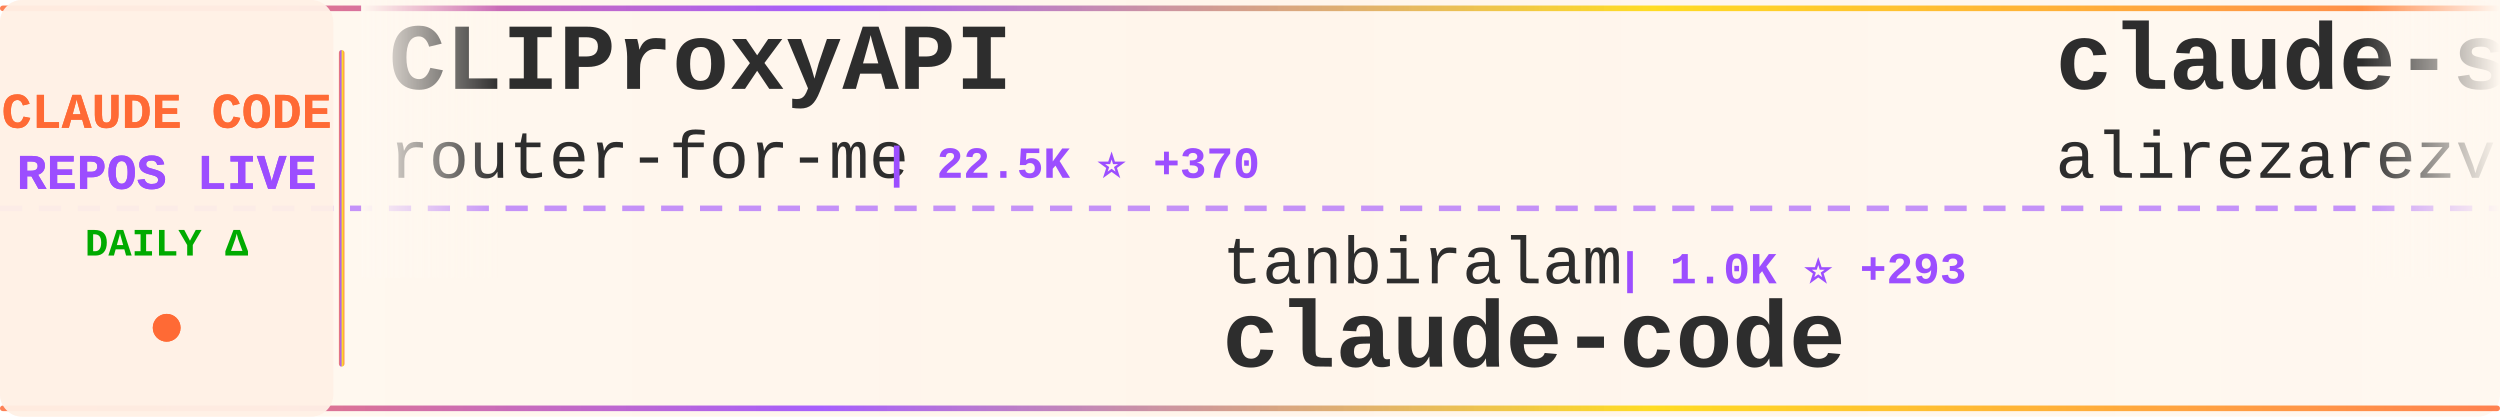
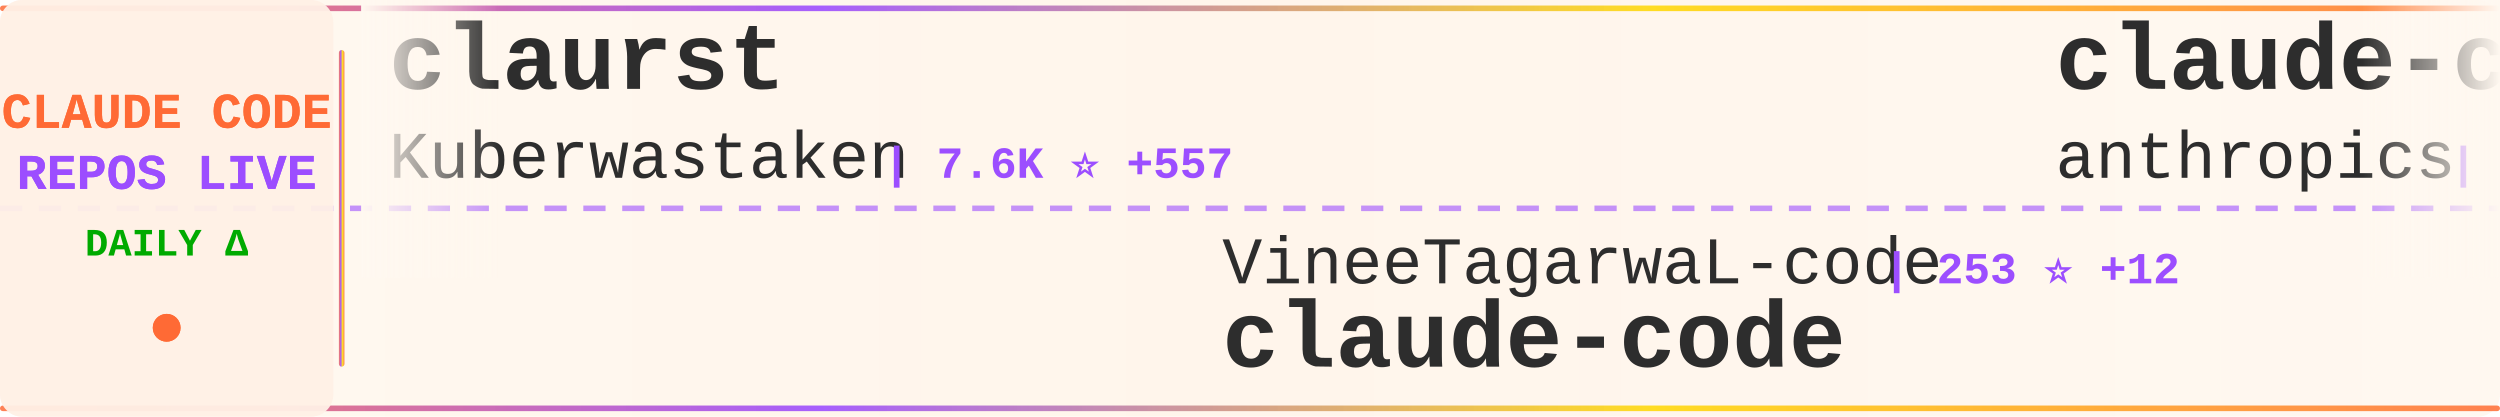
<svg xmlns="http://www.w3.org/2000/svg" width="900" height="150">
  <defs>
    <linearGradient id="tickerBg" x1="0%" y1="0%" x2="100%" y2="0%">
      <stop offset="0%" style="stop-color:#fff8f0;stop-opacity:0.98" />
      <stop offset="50%" style="stop-color:#fff5eb;stop-opacity:1" />
      <stop offset="100%" style="stop-color:#fff8f0;stop-opacity:0.98" />
    </linearGradient>
    <linearGradient id="borderGrad" x1="0%" y1="0%" x2="100%" y2="0%">
      <stop offset="0%" style="stop-color:#FF6B35;stop-opacity:0.85">
        <animate attributeName="stop-opacity" values="0.85;1;0.85" dur="2s" repeatCount="indefinite" />
      </stop>
      <stop offset="33%" style="stop-color:#9C4EFF;stop-opacity:0.9">
        <animate attributeName="stop-opacity" values="0.9;1;0.9" dur="2.2s" repeatCount="indefinite" />
      </stop>
      <stop offset="66%" style="stop-color:#FFD700;stop-opacity:0.85">
        <animate attributeName="stop-opacity" values="0.85;1;0.85" dur="1.8s" repeatCount="indefinite" />
      </stop>
      <stop offset="100%" style="stop-color:#FF6B35;stop-opacity:0.85">
        <animate attributeName="stop-opacity" values="0.85;1;0.85" dur="2s" repeatCount="indefinite" />
      </stop>
    </linearGradient>
    <filter id="textGlow">
      <feGaussianBlur stdDeviation="0.15" result="coloredBlur" />
      <feMerge>
        <feMergeNode in="coloredBlur" />
        <feMergeNode in="SourceGraphic" />
      </feMerge>
    </filter>
    <filter id="metricGlow">
      <feGaussianBlur stdDeviation="0.2" result="coloredBlur" />
      <feMerge>
        <feMergeNode in="coloredBlur" />
        <feMergeNode in="SourceGraphic" />
      </feMerge>
    </filter>
    <linearGradient id="leftFade" x1="0%" y1="0%" x2="100%" y2="0%">
      <stop offset="0%" style="stop-color:#fff8f0;stop-opacity:1" />
      <stop offset="100%" style="stop-color:#fff8f0;stop-opacity:0" />
    </linearGradient>
    <linearGradient id="rightFade" x1="0%" y1="0%" x2="100%" y2="0%">
      <stop offset="0%" style="stop-color:#fff8f0;stop-opacity:0" />
      <stop offset="100%" style="stop-color:#fff8f0;stop-opacity:1" />
    </linearGradient>
  </defs>
  <rect width="900" height="150" fill="url(#tickerBg)" rx="8" />
  <rect x="0" y="2" width="900" height="2" fill="url(#borderGrad)" rx="1" />
  <rect x="0" y="146" width="900" height="2" fill="url(#borderGrad)" rx="1" />
  <line x1="0" y1="75" x2="900" y2="75" stroke="#9C4EFF" stroke-width="2" stroke-dasharray="8 6" opacity="0.6" />
  <rect x="0" y="0" width="120" height="150" fill="#fff0e6" opacity="0.95" rx="8" />
  <text x="60" y="46" font-family="'Courier New', monospace" font-size="18" font-weight="bold" fill="#FF6B35" text-anchor="middle" filter="url(#textGlow)">
    CLAUDE CODE
  </text>
  <text x="60" y="68" font-family="'Courier New', monospace" font-size="18" font-weight="bold" fill="#9C4EFF" text-anchor="middle" filter="url(#textGlow)">
    REPOS LIVE
  </text>
  <text x="60" y="92" font-family="'Courier New', monospace" font-size="14" font-weight="bold" fill="#00aa00" text-anchor="middle">
    DAILY Δ
  </text>
  <circle cx="60" cy="118" r="5" fill="#FF6B35" filter="url(#metricGlow)">
    <animate attributeName="r" values="4;6;4" dur="1.5s" repeatCount="indefinite" />
    <animate attributeName="opacity" values="0.6;1;0.6" dur="1.5s" repeatCount="indefinite" />
  </circle>
  <rect x="122" y="18" width="2" height="114" fill="url(#borderGrad)" rx="1" />
  <clipPath id="tickerClip">
    <rect x="130" y="0" width="770" height="150" />
  </clipPath>
  <g clip-path="url(#tickerClip)">
    <g id="tickerItems">
      <animateTransform attributeName="transform" attributeType="XML" type="translate" from="0 0" to="-3000 0" dur="54s" repeatCount="indefinite" />
      <g transform="translate(0, 0)">
-         <text x="140" y="32" font-family="'Courier New', monospace" font-size="34" font-weight="bold" fill="#2d2d2d">CLIProxyAPI</text>
-         <text x="140" y="64" font-family="'Courier New', monospace" font-size="24" font-weight="normal" fill="#2d2d2d" opacity="1.0">router-for-me</text>
-         <text x="318" y="64" font-family="'Courier New', monospace" font-size="16" font-weight="bold" fill="#9C4EFF"> | 22.5K ⭐ +370</text>
+         <text x="140" y="32" font-family="'Courier New', monospace" font-size="34" font-weight="bold" fill="#2d2d2d">claurst</text>
+         <text x="140" y="64" font-family="'Courier New', monospace" font-size="24" font-weight="normal" fill="#2d2d2d" opacity="1.0">Kuberwastaken</text>
+         <text x="318" y="64" font-family="'Courier New', monospace" font-size="16" font-weight="bold" fill="#9C4EFF"> | 7.6K ⭐ +557</text>
      </g>
      <g transform="translate(300, 0)">
-         <text x="140" y="102" font-family="'Courier New', monospace" font-size="24" font-weight="normal" fill="#2d2d2d" opacity="1.0">tanbiralam</text>
-         <text x="282" y="102" font-family="'Courier New', monospace" font-size="16" font-weight="bold" fill="#9C4EFF"> | 1.0K ⭐ +293</text>
+         <text x="140" y="102" font-family="'Courier New', monospace" font-size="24" font-weight="normal" fill="#2d2d2d" opacity="1.0">VineeTagarwaL-code</text>
+         <text x="378" y="102" font-family="'Courier New', monospace" font-size="16" font-weight="bold" fill="#9C4EFF"> | 253 ⭐ +12</text>
        <text x="140" y="132" font-family="'Courier New', monospace" font-size="34" font-weight="bold" fill="#2d2d2d">claude-code</text>
      </g>
      <g transform="translate(600, 0)">
-         <text x="140" y="32" font-family="'Courier New', monospace" font-size="34" font-weight="bold" fill="#2d2d2d">claude-skills</text>
-         <text x="140" y="64" font-family="'Courier New', monospace" font-size="24" font-weight="normal" fill="#2d2d2d" opacity="1.0">alirezarezvani</text>
-         <text x="330" y="64" font-family="'Courier New', monospace" font-size="16" font-weight="bold" fill="#9C4EFF"> | 9.0K ⭐ +301</text>
+         <text x="140" y="32" font-family="'Courier New', monospace" font-size="34" font-weight="bold" fill="#2d2d2d">claude-code-security-rev...</text>
+         <text x="140" y="64" font-family="'Courier New', monospace" font-size="24" font-weight="normal" fill="#2d2d2d" opacity="1.0">anthropics</text>
+         <text x="282" y="64" font-family="'Courier New', monospace" font-size="16" font-weight="bold" fill="#9C4EFF"> | 4.1K ⭐ +9</text>
      </g>
      <g transform="translate(900, 0)">
-         <text x="140" y="102" font-family="'Courier New', monospace" font-size="24" font-weight="normal" fill="#2d2d2d" opacity="1.0">ChrisWiles</text>
-         <text x="282" y="102" font-family="'Courier New', monospace" font-size="16" font-weight="bold" fill="#9C4EFF"> | 5.7K ⭐ +22</text>
-         <text x="140" y="132" font-family="'Courier New', monospace" font-size="34" font-weight="bold" fill="#2d2d2d">claude-code-showcase</text>
+         <text x="140" y="102" font-family="'Courier New', monospace" font-size="24" font-weight="normal" fill="#2d2d2d" opacity="1.0">isboyjc</text>
+         <text x="246" y="102" font-family="'Courier New', monospace" font-size="16" font-weight="bold" fill="#9C4EFF"> | 113 ⭐ +17</text>
+         <text x="140" y="132" font-family="'Courier New', monospace" font-size="34" font-weight="bold" fill="#2d2d2d">claude-code</text>
      </g>
      <g transform="translate(1200, 0)">
-         <text x="140" y="32" font-family="'Courier New', monospace" font-size="34" font-weight="bold" fill="#2d2d2d">nanoclaw</text>
-         <text x="140" y="64" font-family="'Courier New', monospace" font-size="24" font-weight="normal" fill="#2d2d2d" opacity="1.0">qwibitai</text>
-         <text x="258" y="64" font-family="'Courier New', monospace" font-size="16" font-weight="bold" fill="#9C4EFF"> | 26.3K ⭐ +115</text>
+         <text x="140" y="32" font-family="'Courier New', monospace" font-size="34" font-weight="bold" fill="#2d2d2d">claude-code-guide</text>
+         <text x="140" y="64" font-family="'Courier New', monospace" font-size="24" font-weight="normal" fill="#2d2d2d" opacity="1.0">zebbern</text>
+         <text x="246" y="64" font-family="'Courier New', monospace" font-size="16" font-weight="bold" fill="#9C4EFF"> | 3.8K ⭐ +11</text>
      </g>
      <g transform="translate(1500, 0)">
-         <text x="140" y="102" font-family="'Courier New', monospace" font-size="24" font-weight="normal" fill="#2d2d2d" opacity="1.0">disler</text>
-         <text x="234" y="102" font-family="'Courier New', monospace" font-size="16" font-weight="bold" fill="#9C4EFF"> | 3.5K ⭐ +6</text>
-         <text x="140" y="132" font-family="'Courier New', monospace" font-size="34" font-weight="bold" fill="#2d2d2d">claude-code-hooks-master...</text>
+         <text x="140" y="102" font-family="'Courier New', monospace" font-size="24" font-weight="normal" fill="#2d2d2d" opacity="1.0">ykdojo</text>
+         <text x="234" y="102" font-family="'Courier New', monospace" font-size="16" font-weight="bold" fill="#9C4EFF"> | 7.1K ⭐ +38</text>
+         <text x="140" y="132" font-family="'Courier New', monospace" font-size="34" font-weight="bold" fill="#2d2d2d">claude-code-tips</text>
      </g>
      <g transform="translate(1800, 0)">
-         <text x="140" y="32" font-family="'Courier New', monospace" font-size="34" font-weight="bold" fill="#2d2d2d">claude-code-proxy</text>
-         <text x="140" y="64" font-family="'Courier New', monospace" font-size="24" font-weight="normal" fill="#2d2d2d" opacity="1.0">1rgs</text>
-         <text x="210" y="64" font-family="'Courier New', monospace" font-size="16" font-weight="bold" fill="#9C4EFF"> | 3.4K ⭐ +5</text>
+         <text x="140" y="32" font-family="'Courier New', monospace" font-size="34" font-weight="bold" fill="#2d2d2d">claude-code-analysis</text>
+         <text x="140" y="64" font-family="'Courier New', monospace" font-size="24" font-weight="normal" fill="#2d2d2d" opacity="1.0">liuup</text>
+         <text x="222" y="64" font-family="'Courier New', monospace" font-size="16" font-weight="bold" fill="#9C4EFF"> | 757 ⭐ +149</text>
      </g>
      <g transform="translate(2100, 0)">
-         <text x="140" y="102" font-family="'Courier New', monospace" font-size="24" font-weight="normal" fill="#2d2d2d" opacity="1.0">FlorianBruniaux</text>
-         <text x="342" y="102" font-family="'Courier New', monospace" font-size="16" font-weight="bold" fill="#9C4EFF"> | 2.8K ⭐ +65</text>
-         <text x="140" y="132" font-family="'Courier New', monospace" font-size="34" font-weight="bold" fill="#2d2d2d">claude-code-ultimate-gui...</text>
+         <text x="140" y="102" font-family="'Courier New', monospace" font-size="24" font-weight="normal" fill="#2d2d2d" opacity="1.0">rohitg00</text>
+         <text x="258" y="102" font-family="'Courier New', monospace" font-size="16" font-weight="bold" fill="#9C4EFF"> | 1.0K ⭐ +22</text>
+         <text x="140" y="132" font-family="'Courier New', monospace" font-size="34" font-weight="bold" fill="#2d2d2d">awesome-claude-code-tool...</text>
      </g>
      <g transform="translate(2400, 0)">
        <text x="140" y="32" font-family="'Courier New', monospace" font-size="34" font-weight="bold" fill="#2d2d2d">claude-code</text>
-         <text x="140" y="64" font-family="'Courier New', monospace" font-size="24" font-weight="normal" fill="#2d2d2d" opacity="1.0">beita6969</text>
-         <text x="270" y="64" font-family="'Courier New', monospace" font-size="16" font-weight="bold" fill="#9C4EFF"> | 266 ⭐ +25</text>
+         <text x="140" y="64" font-family="'Courier New', monospace" font-size="24" font-weight="normal" fill="#2d2d2d" opacity="1.0">tanbiralam</text>
+         <text x="282" y="64" font-family="'Courier New', monospace" font-size="16" font-weight="bold" fill="#9C4EFF"> | 1.0K ⭐ +239</text>
      </g>
      <g transform="translate(2700, 0)">
-         <text x="140" y="102" font-family="'Courier New', monospace" font-size="24" font-weight="normal" fill="#2d2d2d" opacity="1.0">repowise-dev</text>
-         <text x="306" y="102" font-family="'Courier New', monospace" font-size="16" font-weight="bold" fill="#9C4EFF"> | 583 ⭐ +193</text>
-         <text x="140" y="132" font-family="'Courier New', monospace" font-size="34" font-weight="bold" fill="#2d2d2d">claude-code-prompts</text>
+         <text x="140" y="102" font-family="'Courier New', monospace" font-size="24" font-weight="normal" fill="#2d2d2d" opacity="1.0">diet103</text>
+         <text x="246" y="102" font-family="'Courier New', monospace" font-size="16" font-weight="bold" fill="#9C4EFF"> | 9.4K ⭐ +10</text>
+         <text x="140" y="132" font-family="'Courier New', monospace" font-size="34" font-weight="bold" fill="#2d2d2d">claude-code-infrastructu...</text>
      </g>
      <g transform="translate(3000, 0)">
-         <text x="140" y="32" font-family="'Courier New', monospace" font-size="34" font-weight="bold" fill="#2d2d2d">CLIProxyAPI</text>
-         <text x="140" y="64" font-family="'Courier New', monospace" font-size="24" font-weight="normal" fill="#2d2d2d" opacity="1.0">router-for-me</text>
-         <text x="318" y="64" font-family="'Courier New', monospace" font-size="16" font-weight="bold" fill="#9C4EFF"> | 22.5K ⭐ +370</text>
+         <text x="140" y="32" font-family="'Courier New', monospace" font-size="34" font-weight="bold" fill="#2d2d2d">claurst</text>
+         <text x="140" y="64" font-family="'Courier New', monospace" font-size="24" font-weight="normal" fill="#2d2d2d" opacity="1.0">Kuberwastaken</text>
+         <text x="318" y="64" font-family="'Courier New', monospace" font-size="16" font-weight="bold" fill="#9C4EFF"> | 7.6K ⭐ +557</text>
      </g>
      <g transform="translate(3300, 0)">
-         <text x="140" y="102" font-family="'Courier New', monospace" font-size="24" font-weight="normal" fill="#2d2d2d" opacity="1.0">tanbiralam</text>
-         <text x="282" y="102" font-family="'Courier New', monospace" font-size="16" font-weight="bold" fill="#9C4EFF"> | 1.0K ⭐ +293</text>
+         <text x="140" y="102" font-family="'Courier New', monospace" font-size="24" font-weight="normal" fill="#2d2d2d" opacity="1.0">VineeTagarwaL-code</text>
+         <text x="378" y="102" font-family="'Courier New', monospace" font-size="16" font-weight="bold" fill="#9C4EFF"> | 253 ⭐ +12</text>
        <text x="140" y="132" font-family="'Courier New', monospace" font-size="34" font-weight="bold" fill="#2d2d2d">claude-code</text>
      </g>
      <g transform="translate(3600, 0)">
-         <text x="140" y="32" font-family="'Courier New', monospace" font-size="34" font-weight="bold" fill="#2d2d2d">claude-skills</text>
-         <text x="140" y="64" font-family="'Courier New', monospace" font-size="24" font-weight="normal" fill="#2d2d2d" opacity="1.0">alirezarezvani</text>
-         <text x="330" y="64" font-family="'Courier New', monospace" font-size="16" font-weight="bold" fill="#9C4EFF"> | 9.0K ⭐ +301</text>
+         <text x="140" y="32" font-family="'Courier New', monospace" font-size="34" font-weight="bold" fill="#2d2d2d">claude-code-security-rev...</text>
+         <text x="140" y="64" font-family="'Courier New', monospace" font-size="24" font-weight="normal" fill="#2d2d2d" opacity="1.0">anthropics</text>
+         <text x="282" y="64" font-family="'Courier New', monospace" font-size="16" font-weight="bold" fill="#9C4EFF"> | 4.1K ⭐ +9</text>
      </g>
      <g transform="translate(3900, 0)">
-         <text x="140" y="102" font-family="'Courier New', monospace" font-size="24" font-weight="normal" fill="#2d2d2d" opacity="1.0">ChrisWiles</text>
-         <text x="282" y="102" font-family="'Courier New', monospace" font-size="16" font-weight="bold" fill="#9C4EFF"> | 5.7K ⭐ +22</text>
-         <text x="140" y="132" font-family="'Courier New', monospace" font-size="34" font-weight="bold" fill="#2d2d2d">claude-code-showcase</text>
+         <text x="140" y="102" font-family="'Courier New', monospace" font-size="24" font-weight="normal" fill="#2d2d2d" opacity="1.0">isboyjc</text>
+         <text x="246" y="102" font-family="'Courier New', monospace" font-size="16" font-weight="bold" fill="#9C4EFF"> | 113 ⭐ +17</text>
+         <text x="140" y="132" font-family="'Courier New', monospace" font-size="34" font-weight="bold" fill="#2d2d2d">claude-code</text>
      </g>
    </g>
  </g>
  <rect x="130" y="0" width="50" height="100" fill="url(#leftFade)" />
  <rect x="850" y="0" width="50" height="100" fill="url(#rightFade)" />
</svg>
